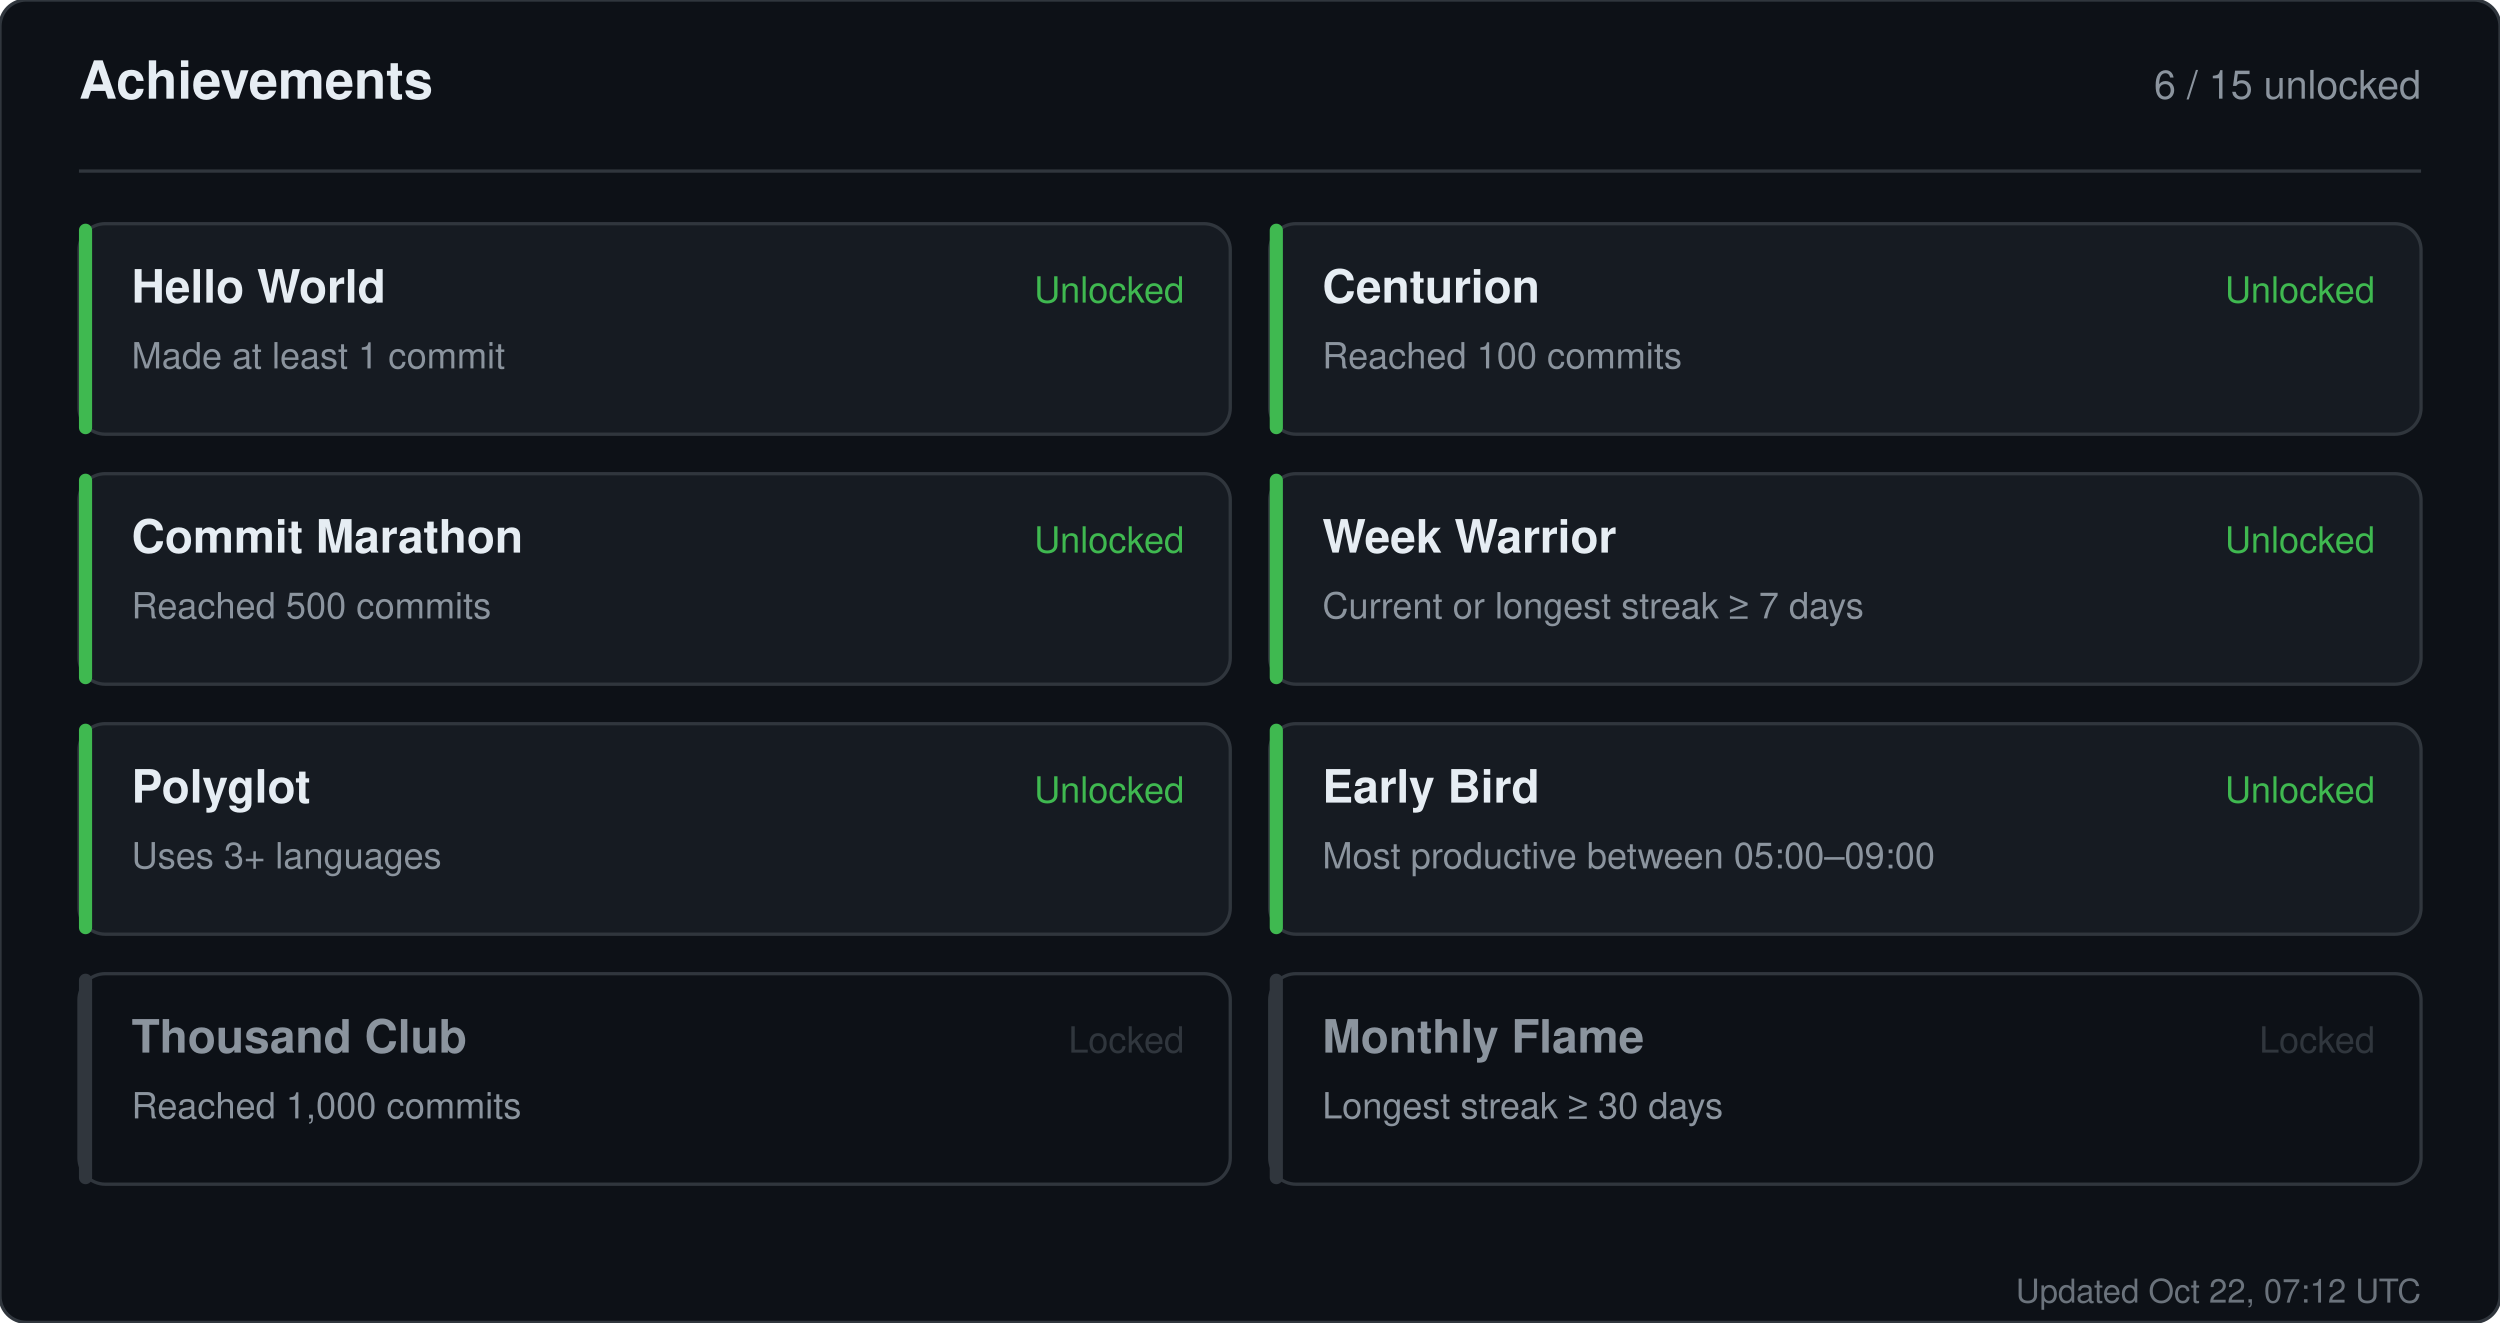
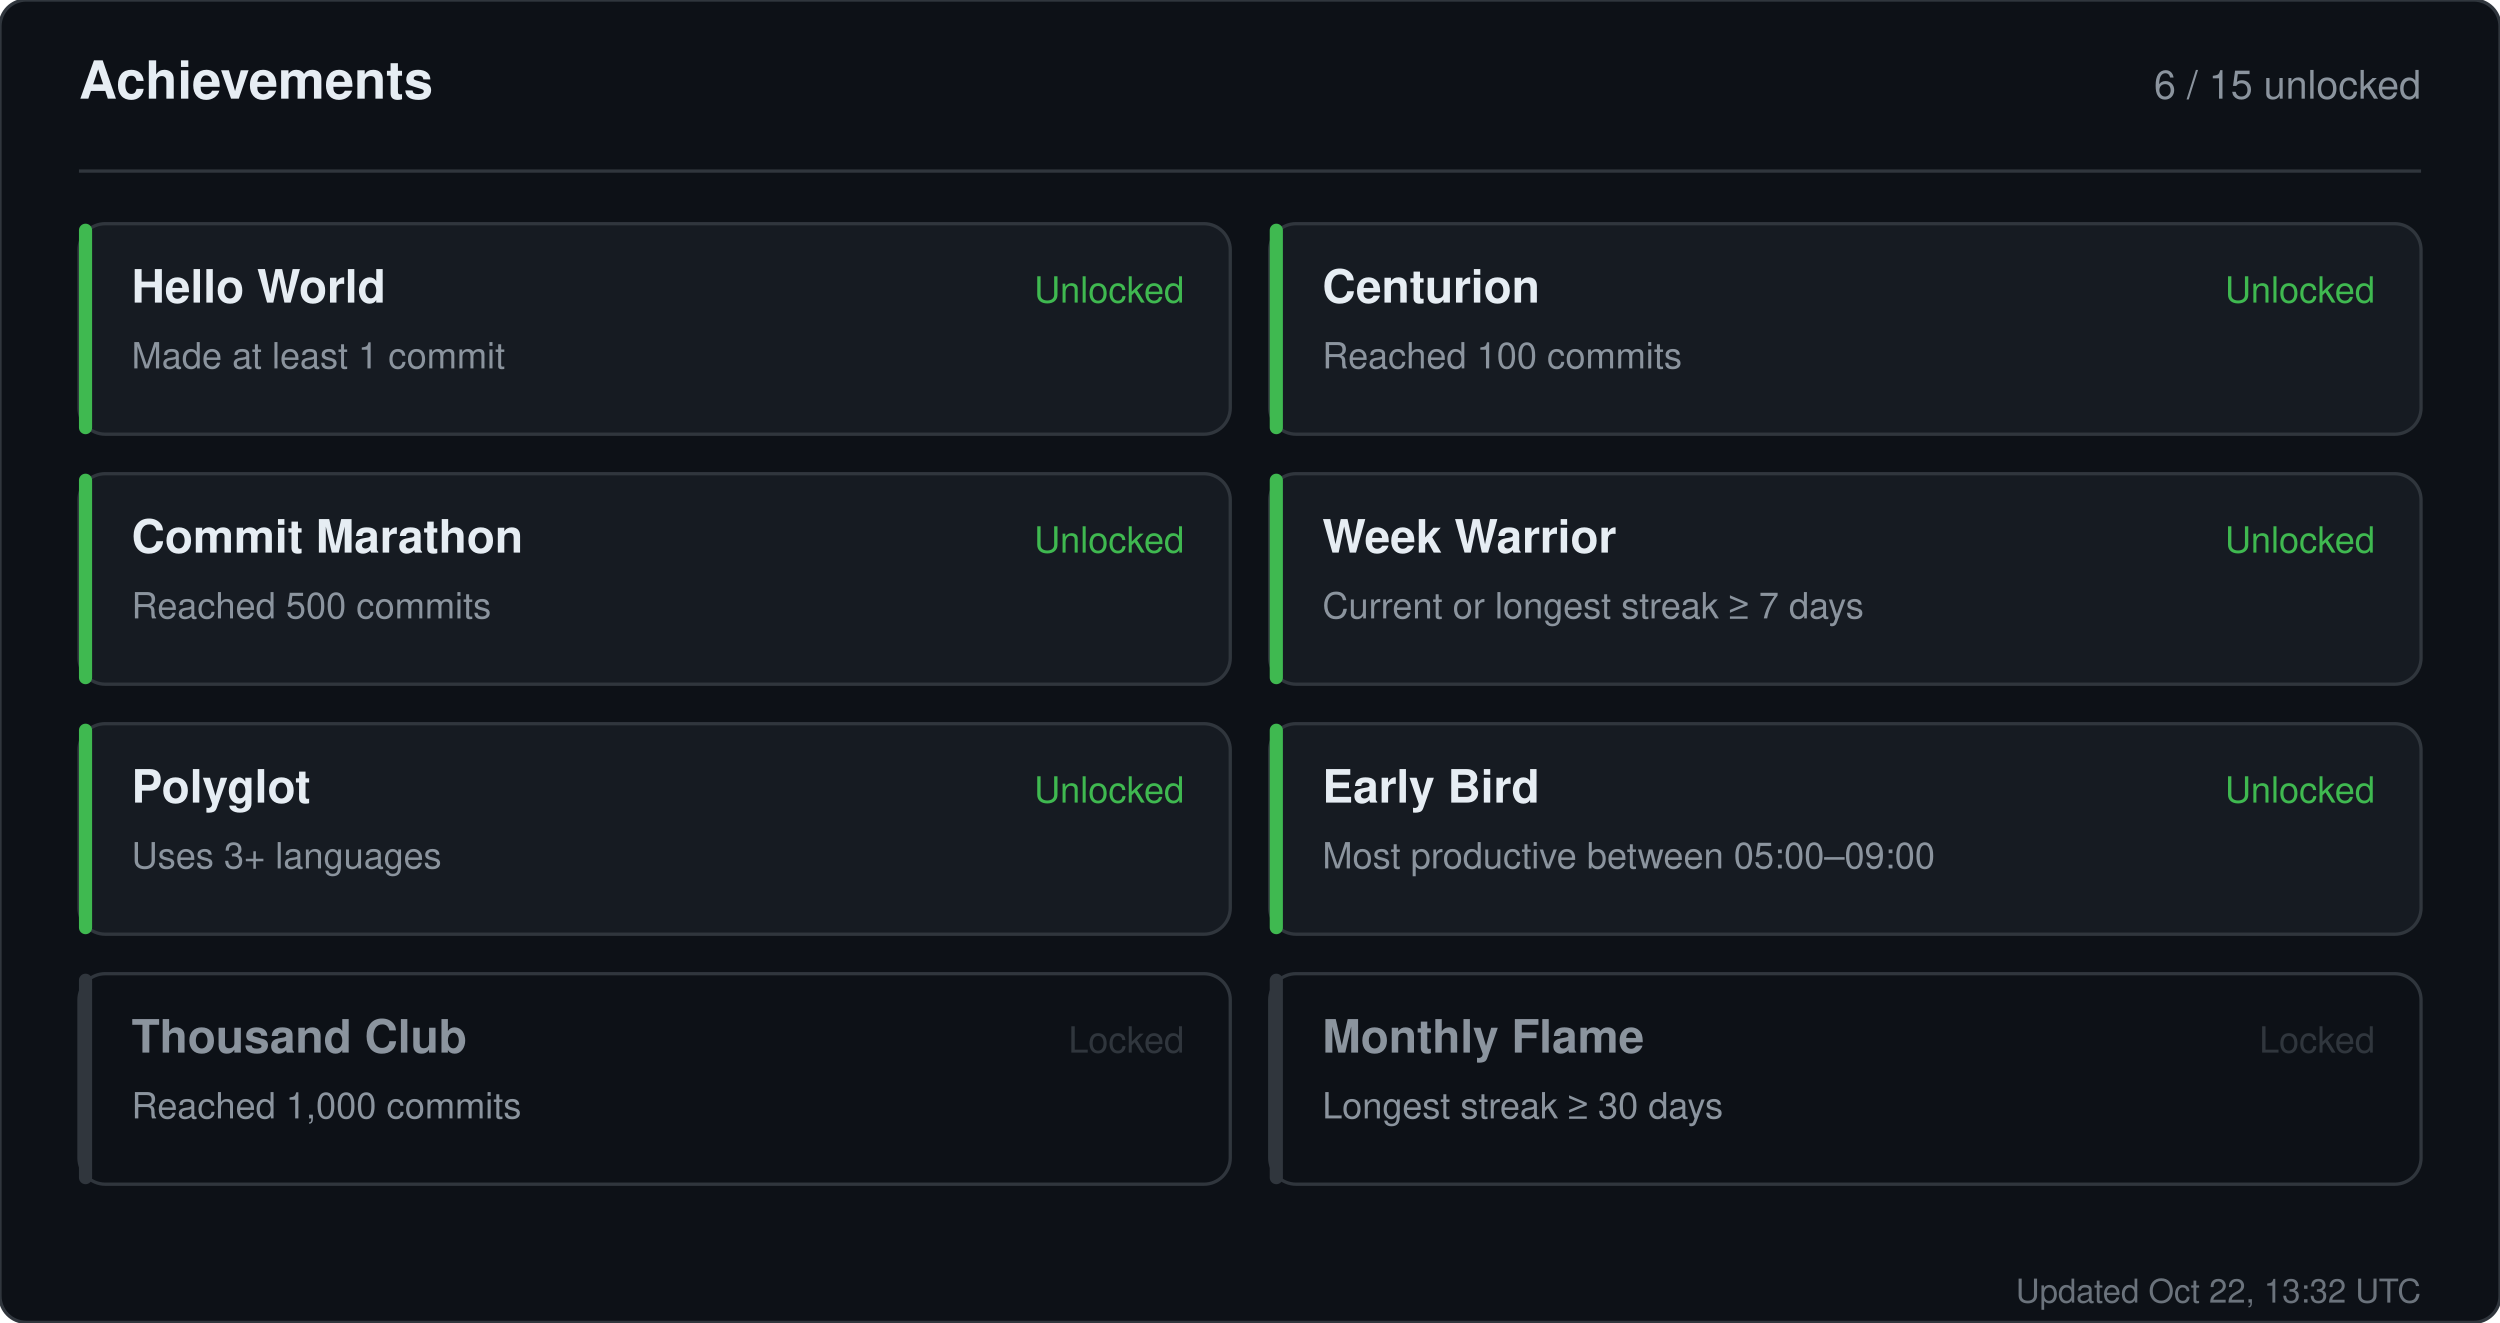
<svg xmlns="http://www.w3.org/2000/svg" width="760" height="402" viewBox="0 0 760 402" role="img" aria-label="Achievements for sandiirawan12">
  <rect width="760" height="402" rx="8" fill="#0d1117" stroke="#30363d" />
  <g font-family="-apple-system, BlinkMacSystemFont, Segoe UI, Helvetica, Arial, sans-serif">
    <text x="24" y="30" fill="#e6edf3" font-size="16" font-weight="700">Achievements</text>
    <text x="736" y="30" fill="#8b949e" font-size="12" text-anchor="end">6 / 15 unlocked</text>
    <line x1="24" y1="52" x2="736" y2="52" stroke="#30363d" />
    <rect x="24" y="68" width="350" height="64" rx="8" fill="#161b22" stroke="#30363d" />
    <rect x="24" y="68" width="4" height="64" rx="2" fill="#3fb950" />
    <text x="40" y="92" fill="#e6edf3" font-size="14" font-weight="700">Hello World</text>
    <text x="40" y="112" fill="#8b949e" font-size="11">Made at least 1 commit</text>
    <text x="360" y="92" fill="#3fb950" font-size="11" text-anchor="end">Unlocked</text>
    <rect x="386" y="68" width="350" height="64" rx="8" fill="#161b22" stroke="#30363d" />
    <rect x="386" y="68" width="4" height="64" rx="2" fill="#3fb950" />
    <text x="402" y="92" fill="#e6edf3" font-size="14" font-weight="700">Centurion</text>
    <text x="402" y="112" fill="#8b949e" font-size="11">Reached 100 commits</text>
    <text x="722" y="92" fill="#3fb950" font-size="11" text-anchor="end">Unlocked</text>
    <rect x="24" y="144" width="350" height="64" rx="8" fill="#161b22" stroke="#30363d" />
    <rect x="24" y="144" width="4" height="64" rx="2" fill="#3fb950" />
    <text x="40" y="168" fill="#e6edf3" font-size="14" font-weight="700">Commit Marathon</text>
    <text x="40" y="188" fill="#8b949e" font-size="11">Reached 500 commits</text>
    <text x="360" y="168" fill="#3fb950" font-size="11" text-anchor="end">Unlocked</text>
    <rect x="386" y="144" width="350" height="64" rx="8" fill="#161b22" stroke="#30363d" />
    <rect x="386" y="144" width="4" height="64" rx="2" fill="#3fb950" />
    <text x="402" y="168" fill="#e6edf3" font-size="14" font-weight="700">Week Warrior</text>
    <text x="402" y="188" fill="#8b949e" font-size="11">Current or longest streak ≥ 7 days</text>
    <text x="722" y="168" fill="#3fb950" font-size="11" text-anchor="end">Unlocked</text>
    <rect x="24" y="220" width="350" height="64" rx="8" fill="#161b22" stroke="#30363d" />
    <rect x="24" y="220" width="4" height="64" rx="2" fill="#3fb950" />
    <text x="40" y="244" fill="#e6edf3" font-size="14" font-weight="700">Polyglot</text>
    <text x="40" y="264" fill="#8b949e" font-size="11">Uses 3+ languages</text>
    <text x="360" y="244" fill="#3fb950" font-size="11" text-anchor="end">Unlocked</text>
    <rect x="386" y="220" width="350" height="64" rx="8" fill="#161b22" stroke="#30363d" />
    <rect x="386" y="220" width="4" height="64" rx="2" fill="#3fb950" />
    <text x="402" y="244" fill="#e6edf3" font-size="14" font-weight="700">Early Bird</text>
    <text x="402" y="264" fill="#8b949e" font-size="11">Most productive between 05:00–09:00</text>
    <text x="722" y="244" fill="#3fb950" font-size="11" text-anchor="end">Unlocked</text>
    <rect x="24" y="296" width="350" height="64" rx="8" fill="#0d1117" stroke="#30363d" />
    <rect x="24" y="296" width="4" height="64" rx="2" fill="#30363d" />
    <text x="40" y="320" fill="#8b949e" font-size="14" font-weight="700">Thousand Club</text>
    <text x="40" y="340" fill="#8b949e" font-size="11">Reached 1,000 commits</text>
    <text x="360" y="320" fill="#30363d" font-size="11" text-anchor="end">Locked</text>
    <rect x="386" y="296" width="350" height="64" rx="8" fill="#0d1117" stroke="#30363d" />
    <rect x="386" y="296" width="4" height="64" rx="2" fill="#30363d" />
    <text x="402" y="320" fill="#8b949e" font-size="14" font-weight="700">Monthly Flame</text>
    <text x="402" y="340" fill="#8b949e" font-size="11">Longest streak ≥ 30 days</text>
    <text x="722" y="320" fill="#30363d" font-size="11" text-anchor="end">Locked</text>
-     <text x="736" y="396" fill="#8b949e" font-size="10" text-anchor="end" opacity="0.75">Updated Oct 22, 07:12 UTC</text>
+     <text x="736" y="396" fill="#8b949e" font-size="10" text-anchor="end" opacity="0.75">Updated Oct 22, 13:32 UTC</text>
  </g>
</svg>
